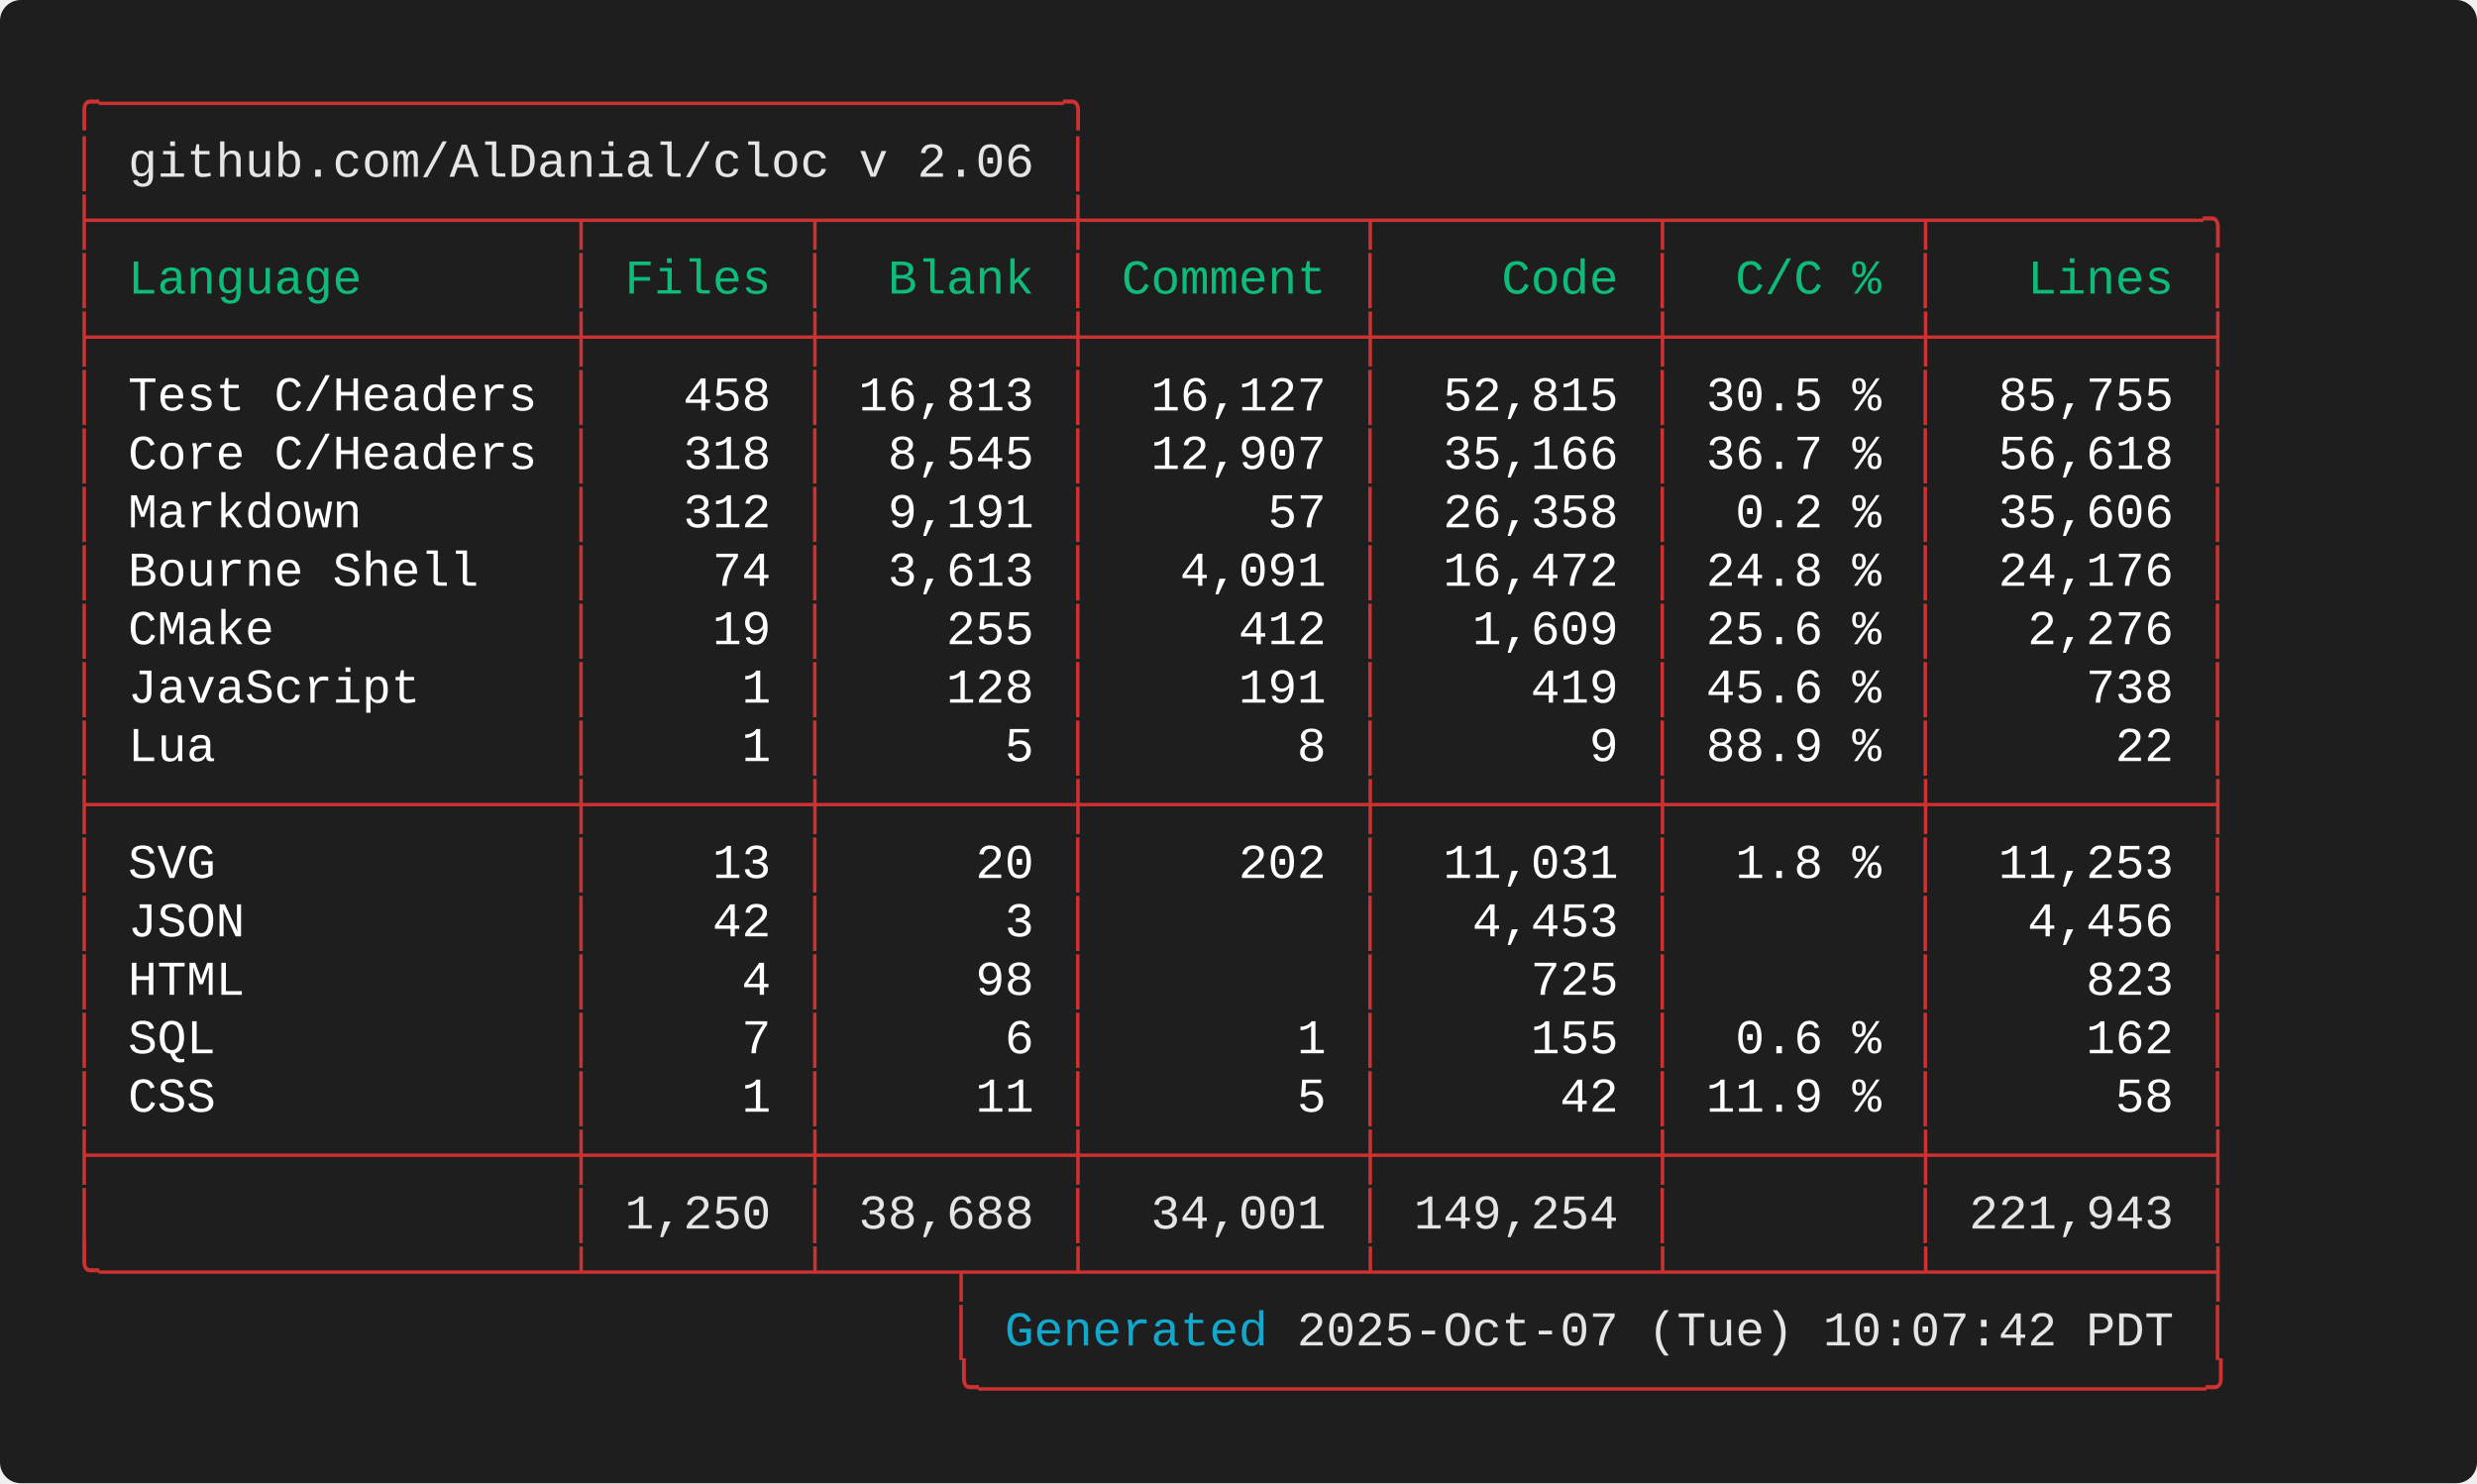
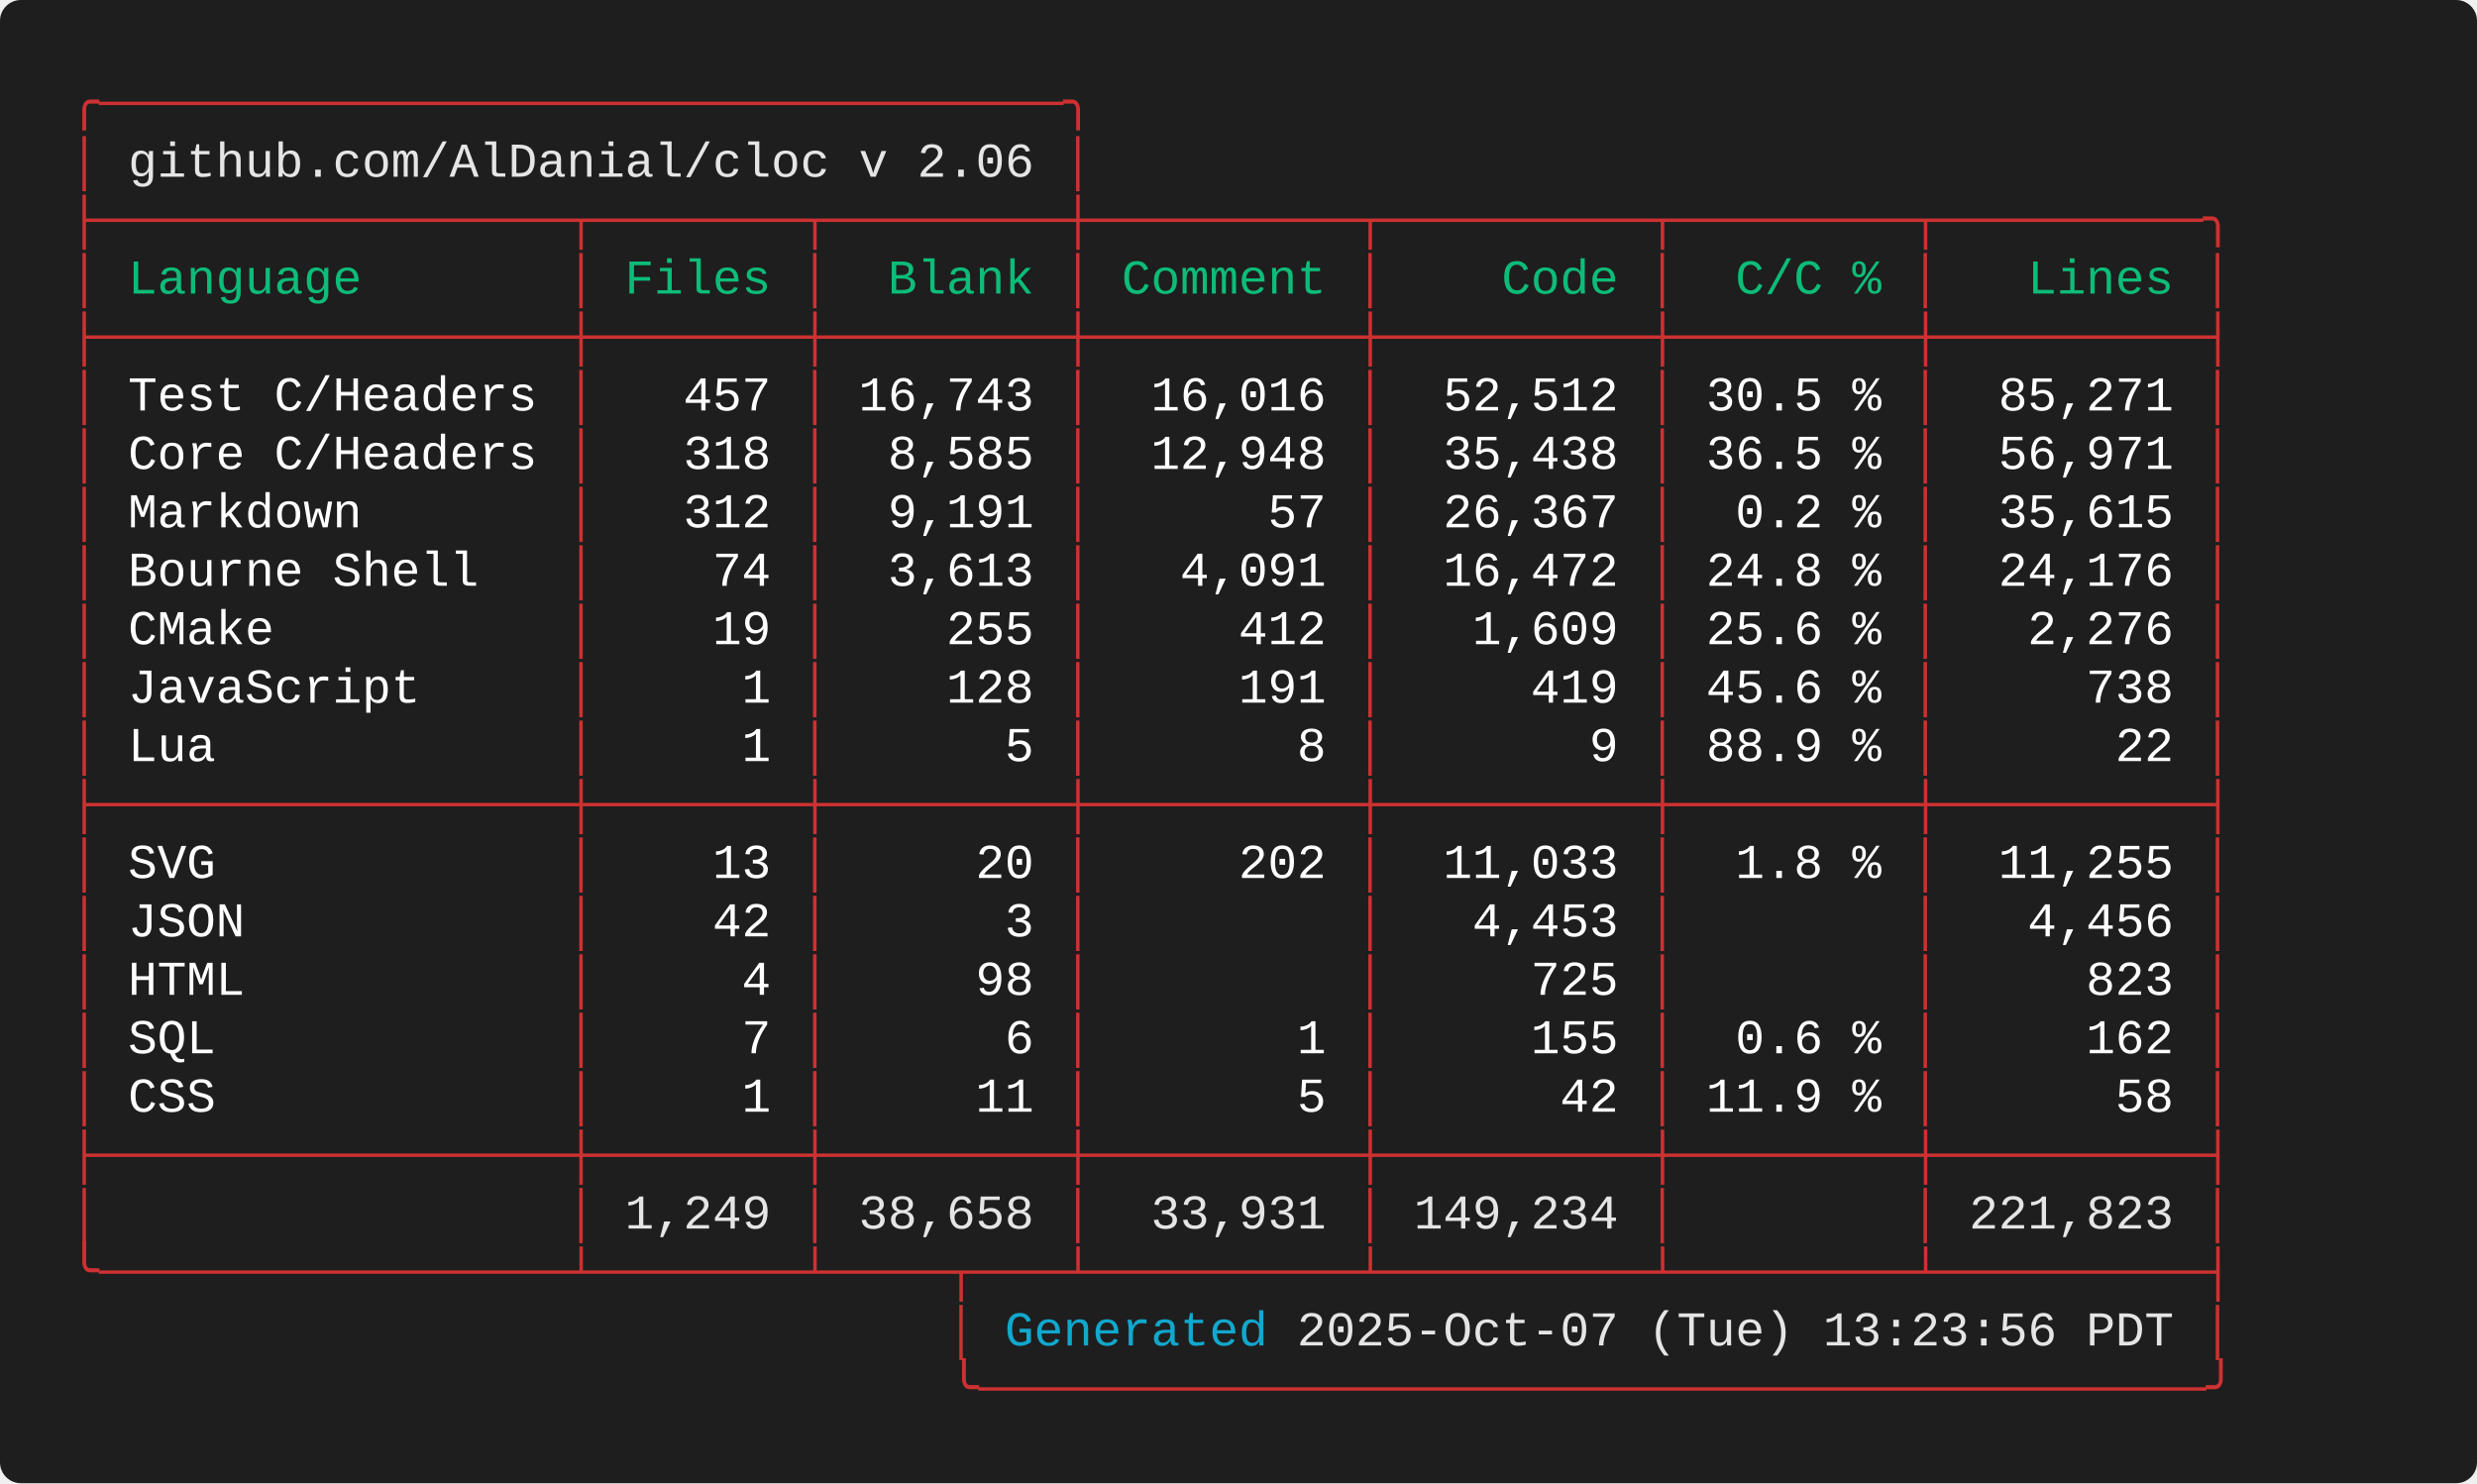
<svg xmlns="http://www.w3.org/2000/svg" width="712.00" height="426.40" viewBox="0 0 712.00 426.40">
  <defs>
    <style type="text/css">.terminal-text { font-family: 'Consolas', 'Consolas', 'Monaco', 'Courier New', monospace; }</style>
  </defs>
  <rect width="100%" height="100%" fill="#1e1e1e" rx="6" />
  <text x="20.00" y="34.00" font-size="14" class="terminal-text" xml:space="preserve" textLength="294.00" lengthAdjust="spacingAndGlyphs" fill="#cd3131">╭─────────────────────────────────╮</text>
  <text x="20.00" y="50.80" font-size="14" class="terminal-text" xml:space="preserve" textLength="16.80" lengthAdjust="spacingAndGlyphs" fill="#cd3131">│ </text>
  <text x="36.80" y="50.80" font-size="14" class="terminal-text" xml:space="preserve" textLength="260.40" lengthAdjust="spacingAndGlyphs" fill="#e5e5e5">github.com/AlDanial/cloc v 2.06</text>
  <text x="297.20" y="50.80" font-size="14" class="terminal-text" xml:space="preserve" textLength="8.40" lengthAdjust="spacingAndGlyphs" fill="#ffffff"> </text>
  <text x="305.60" y="50.80" font-size="14" class="terminal-text" xml:space="preserve" textLength="8.40" lengthAdjust="spacingAndGlyphs" fill="#cd3131">│</text>
  <text x="20.00" y="67.60" font-size="14" class="terminal-text" xml:space="preserve" textLength="621.60" lengthAdjust="spacingAndGlyphs" fill="#cd3131">├────────────────┬───────┬────────┼─────────┬─────────┬────────┬─────────╮</text>
  <text x="20.00" y="84.40" font-size="14" class="terminal-text" xml:space="preserve" textLength="8.40" lengthAdjust="spacingAndGlyphs" fill="#cd3131">│</text>
  <text x="28.40" y="84.40" font-size="14" class="terminal-text" xml:space="preserve" textLength="134.40" lengthAdjust="spacingAndGlyphs" fill="#0dbc79"> Language       </text>
  <text x="162.80" y="84.40" font-size="14" class="terminal-text" xml:space="preserve" textLength="8.40" lengthAdjust="spacingAndGlyphs" fill="#cd3131">│</text>
  <text x="171.20" y="84.40" font-size="14" class="terminal-text" xml:space="preserve" textLength="58.80" lengthAdjust="spacingAndGlyphs" fill="#0dbc79"> Files </text>
  <text x="230.00" y="84.40" font-size="14" class="terminal-text" xml:space="preserve" textLength="8.40" lengthAdjust="spacingAndGlyphs" fill="#cd3131">│</text>
  <text x="238.40" y="84.40" font-size="14" class="terminal-text" xml:space="preserve" textLength="67.20" lengthAdjust="spacingAndGlyphs" fill="#0dbc79">  Blank </text>
  <text x="305.60" y="84.40" font-size="14" class="terminal-text" xml:space="preserve" textLength="8.40" lengthAdjust="spacingAndGlyphs" fill="#cd3131">│</text>
  <text x="314.00" y="84.40" font-size="14" class="terminal-text" xml:space="preserve" textLength="75.60" lengthAdjust="spacingAndGlyphs" fill="#0dbc79"> Comment </text>
  <text x="389.60" y="84.40" font-size="14" class="terminal-text" xml:space="preserve" textLength="8.40" lengthAdjust="spacingAndGlyphs" fill="#cd3131">│</text>
  <text x="398.00" y="84.40" font-size="14" class="terminal-text" xml:space="preserve" textLength="75.60" lengthAdjust="spacingAndGlyphs" fill="#0dbc79">    Code </text>
  <text x="473.60" y="84.40" font-size="14" class="terminal-text" xml:space="preserve" textLength="8.40" lengthAdjust="spacingAndGlyphs" fill="#cd3131">│</text>
  <text x="482.00" y="84.40" font-size="14" class="terminal-text" xml:space="preserve" textLength="67.20" lengthAdjust="spacingAndGlyphs" fill="#0dbc79">  C/C % </text>
  <text x="549.20" y="84.40" font-size="14" class="terminal-text" xml:space="preserve" textLength="8.40" lengthAdjust="spacingAndGlyphs" fill="#cd3131">│</text>
  <text x="557.60" y="84.40" font-size="14" class="terminal-text" xml:space="preserve" textLength="75.60" lengthAdjust="spacingAndGlyphs" fill="#0dbc79">   Lines </text>
  <text x="633.20" y="84.40" font-size="14" class="terminal-text" xml:space="preserve" textLength="8.40" lengthAdjust="spacingAndGlyphs" fill="#cd3131">│</text>
  <text x="20.00" y="101.20" font-size="14" class="terminal-text" xml:space="preserve" textLength="621.60" lengthAdjust="spacingAndGlyphs" fill="#cd3131">├────────────────┼───────┼────────┼─────────┼─────────┼────────┼─────────┤</text>
  <text x="20.00" y="118.00" font-size="14" class="terminal-text" xml:space="preserve" textLength="8.40" lengthAdjust="spacingAndGlyphs" fill="#cd3131">│</text>
  <text x="28.40" y="118.00" font-size="14" class="terminal-text" xml:space="preserve" textLength="134.40" lengthAdjust="spacingAndGlyphs" fill="#ffffff"> Test C/Headers </text>
  <text x="162.80" y="118.00" font-size="14" class="terminal-text" xml:space="preserve" textLength="8.40" lengthAdjust="spacingAndGlyphs" fill="#cd3131">│</text>
-   <text x="171.20" y="118.00" font-size="14" class="terminal-text" xml:space="preserve" textLength="58.80" lengthAdjust="spacingAndGlyphs" fill="#ffffff">   458 </text>
+   <text x="171.20" y="118.00" font-size="14" class="terminal-text" xml:space="preserve" textLength="58.80" lengthAdjust="spacingAndGlyphs" fill="#ffffff">   457 </text>
  <text x="230.00" y="118.00" font-size="14" class="terminal-text" xml:space="preserve" textLength="8.40" lengthAdjust="spacingAndGlyphs" fill="#cd3131">│</text>
-   <text x="238.40" y="118.00" font-size="14" class="terminal-text" xml:space="preserve" textLength="67.20" lengthAdjust="spacingAndGlyphs" fill="#ffffff"> 16,813 </text>
+   <text x="238.40" y="118.00" font-size="14" class="terminal-text" xml:space="preserve" textLength="67.20" lengthAdjust="spacingAndGlyphs" fill="#ffffff"> 16,743 </text>
  <text x="305.60" y="118.00" font-size="14" class="terminal-text" xml:space="preserve" textLength="8.40" lengthAdjust="spacingAndGlyphs" fill="#cd3131">│</text>
-   <text x="314.00" y="118.00" font-size="14" class="terminal-text" xml:space="preserve" textLength="75.60" lengthAdjust="spacingAndGlyphs" fill="#ffffff">  16,127 </text>
+   <text x="314.00" y="118.00" font-size="14" class="terminal-text" xml:space="preserve" textLength="75.60" lengthAdjust="spacingAndGlyphs" fill="#ffffff">  16,016 </text>
  <text x="389.60" y="118.00" font-size="14" class="terminal-text" xml:space="preserve" textLength="8.40" lengthAdjust="spacingAndGlyphs" fill="#cd3131">│</text>
-   <text x="398.00" y="118.00" font-size="14" class="terminal-text" xml:space="preserve" textLength="75.60" lengthAdjust="spacingAndGlyphs" fill="#ffffff">  52,815 </text>
+   <text x="398.00" y="118.00" font-size="14" class="terminal-text" xml:space="preserve" textLength="75.60" lengthAdjust="spacingAndGlyphs" fill="#ffffff">  52,512 </text>
  <text x="473.60" y="118.00" font-size="14" class="terminal-text" xml:space="preserve" textLength="8.40" lengthAdjust="spacingAndGlyphs" fill="#cd3131">│</text>
  <text x="482.00" y="118.00" font-size="14" class="terminal-text" xml:space="preserve" textLength="67.20" lengthAdjust="spacingAndGlyphs" fill="#ffffff"> 30.5 % </text>
  <text x="549.20" y="118.00" font-size="14" class="terminal-text" xml:space="preserve" textLength="8.40" lengthAdjust="spacingAndGlyphs" fill="#cd3131">│</text>
-   <text x="557.60" y="118.00" font-size="14" class="terminal-text" xml:space="preserve" textLength="75.60" lengthAdjust="spacingAndGlyphs" fill="#ffffff">  85,755 </text>
+   <text x="557.60" y="118.00" font-size="14" class="terminal-text" xml:space="preserve" textLength="75.60" lengthAdjust="spacingAndGlyphs" fill="#ffffff">  85,271 </text>
  <text x="633.20" y="118.00" font-size="14" class="terminal-text" xml:space="preserve" textLength="8.40" lengthAdjust="spacingAndGlyphs" fill="#cd3131">│</text>
  <text x="20.00" y="134.80" font-size="14" class="terminal-text" xml:space="preserve" textLength="8.40" lengthAdjust="spacingAndGlyphs" fill="#cd3131">│</text>
  <text x="28.40" y="134.80" font-size="14" class="terminal-text" xml:space="preserve" textLength="134.40" lengthAdjust="spacingAndGlyphs" fill="#ffffff"> Core C/Headers </text>
  <text x="162.80" y="134.80" font-size="14" class="terminal-text" xml:space="preserve" textLength="8.40" lengthAdjust="spacingAndGlyphs" fill="#cd3131">│</text>
  <text x="171.20" y="134.80" font-size="14" class="terminal-text" xml:space="preserve" textLength="58.80" lengthAdjust="spacingAndGlyphs" fill="#ffffff">   318 </text>
  <text x="230.00" y="134.80" font-size="14" class="terminal-text" xml:space="preserve" textLength="8.40" lengthAdjust="spacingAndGlyphs" fill="#cd3131">│</text>
-   <text x="238.40" y="134.80" font-size="14" class="terminal-text" xml:space="preserve" textLength="67.20" lengthAdjust="spacingAndGlyphs" fill="#ffffff">  8,545 </text>
+   <text x="238.40" y="134.80" font-size="14" class="terminal-text" xml:space="preserve" textLength="67.20" lengthAdjust="spacingAndGlyphs" fill="#ffffff">  8,585 </text>
  <text x="305.60" y="134.80" font-size="14" class="terminal-text" xml:space="preserve" textLength="8.40" lengthAdjust="spacingAndGlyphs" fill="#cd3131">│</text>
-   <text x="314.00" y="134.80" font-size="14" class="terminal-text" xml:space="preserve" textLength="75.60" lengthAdjust="spacingAndGlyphs" fill="#ffffff">  12,907 </text>
+   <text x="314.00" y="134.80" font-size="14" class="terminal-text" xml:space="preserve" textLength="75.60" lengthAdjust="spacingAndGlyphs" fill="#ffffff">  12,948 </text>
  <text x="389.60" y="134.80" font-size="14" class="terminal-text" xml:space="preserve" textLength="8.40" lengthAdjust="spacingAndGlyphs" fill="#cd3131">│</text>
-   <text x="398.00" y="134.80" font-size="14" class="terminal-text" xml:space="preserve" textLength="75.60" lengthAdjust="spacingAndGlyphs" fill="#ffffff">  35,166 </text>
+   <text x="398.00" y="134.80" font-size="14" class="terminal-text" xml:space="preserve" textLength="75.60" lengthAdjust="spacingAndGlyphs" fill="#ffffff">  35,438 </text>
  <text x="473.60" y="134.80" font-size="14" class="terminal-text" xml:space="preserve" textLength="8.40" lengthAdjust="spacingAndGlyphs" fill="#cd3131">│</text>
-   <text x="482.00" y="134.80" font-size="14" class="terminal-text" xml:space="preserve" textLength="67.20" lengthAdjust="spacingAndGlyphs" fill="#ffffff"> 36.7 % </text>
+   <text x="482.00" y="134.80" font-size="14" class="terminal-text" xml:space="preserve" textLength="67.20" lengthAdjust="spacingAndGlyphs" fill="#ffffff"> 36.5 % </text>
  <text x="549.20" y="134.80" font-size="14" class="terminal-text" xml:space="preserve" textLength="8.40" lengthAdjust="spacingAndGlyphs" fill="#cd3131">│</text>
-   <text x="557.60" y="134.80" font-size="14" class="terminal-text" xml:space="preserve" textLength="75.60" lengthAdjust="spacingAndGlyphs" fill="#ffffff">  56,618 </text>
+   <text x="557.60" y="134.80" font-size="14" class="terminal-text" xml:space="preserve" textLength="75.60" lengthAdjust="spacingAndGlyphs" fill="#ffffff">  56,971 </text>
  <text x="633.20" y="134.80" font-size="14" class="terminal-text" xml:space="preserve" textLength="8.40" lengthAdjust="spacingAndGlyphs" fill="#cd3131">│</text>
  <text x="20.00" y="151.60" font-size="14" class="terminal-text" xml:space="preserve" textLength="8.40" lengthAdjust="spacingAndGlyphs" fill="#cd3131">│</text>
  <text x="28.40" y="151.60" font-size="14" class="terminal-text" xml:space="preserve" textLength="134.40" lengthAdjust="spacingAndGlyphs" fill="#ffffff"> Markdown       </text>
  <text x="162.80" y="151.60" font-size="14" class="terminal-text" xml:space="preserve" textLength="8.40" lengthAdjust="spacingAndGlyphs" fill="#cd3131">│</text>
  <text x="171.20" y="151.60" font-size="14" class="terminal-text" xml:space="preserve" textLength="58.80" lengthAdjust="spacingAndGlyphs" fill="#ffffff">   312 </text>
  <text x="230.00" y="151.60" font-size="14" class="terminal-text" xml:space="preserve" textLength="8.40" lengthAdjust="spacingAndGlyphs" fill="#cd3131">│</text>
  <text x="238.40" y="151.60" font-size="14" class="terminal-text" xml:space="preserve" textLength="67.20" lengthAdjust="spacingAndGlyphs" fill="#ffffff">  9,191 </text>
  <text x="305.60" y="151.60" font-size="14" class="terminal-text" xml:space="preserve" textLength="8.40" lengthAdjust="spacingAndGlyphs" fill="#cd3131">│</text>
  <text x="314.00" y="151.60" font-size="14" class="terminal-text" xml:space="preserve" textLength="75.60" lengthAdjust="spacingAndGlyphs" fill="#ffffff">      57 </text>
  <text x="389.60" y="151.60" font-size="14" class="terminal-text" xml:space="preserve" textLength="8.40" lengthAdjust="spacingAndGlyphs" fill="#cd3131">│</text>
-   <text x="398.00" y="151.60" font-size="14" class="terminal-text" xml:space="preserve" textLength="75.60" lengthAdjust="spacingAndGlyphs" fill="#ffffff">  26,358 </text>
+   <text x="398.00" y="151.60" font-size="14" class="terminal-text" xml:space="preserve" textLength="75.60" lengthAdjust="spacingAndGlyphs" fill="#ffffff">  26,367 </text>
  <text x="473.60" y="151.60" font-size="14" class="terminal-text" xml:space="preserve" textLength="8.40" lengthAdjust="spacingAndGlyphs" fill="#cd3131">│</text>
  <text x="482.00" y="151.60" font-size="14" class="terminal-text" xml:space="preserve" textLength="67.20" lengthAdjust="spacingAndGlyphs" fill="#ffffff">  0.2 % </text>
  <text x="549.20" y="151.60" font-size="14" class="terminal-text" xml:space="preserve" textLength="8.40" lengthAdjust="spacingAndGlyphs" fill="#cd3131">│</text>
-   <text x="557.60" y="151.60" font-size="14" class="terminal-text" xml:space="preserve" textLength="75.60" lengthAdjust="spacingAndGlyphs" fill="#ffffff">  35,606 </text>
+   <text x="557.60" y="151.60" font-size="14" class="terminal-text" xml:space="preserve" textLength="75.60" lengthAdjust="spacingAndGlyphs" fill="#ffffff">  35,615 </text>
  <text x="633.20" y="151.60" font-size="14" class="terminal-text" xml:space="preserve" textLength="8.40" lengthAdjust="spacingAndGlyphs" fill="#cd3131">│</text>
  <text x="20.00" y="168.40" font-size="14" class="terminal-text" xml:space="preserve" textLength="8.40" lengthAdjust="spacingAndGlyphs" fill="#cd3131">│</text>
  <text x="28.40" y="168.40" font-size="14" class="terminal-text" xml:space="preserve" textLength="134.40" lengthAdjust="spacingAndGlyphs" fill="#ffffff"> Bourne Shell   </text>
  <text x="162.80" y="168.40" font-size="14" class="terminal-text" xml:space="preserve" textLength="8.40" lengthAdjust="spacingAndGlyphs" fill="#cd3131">│</text>
  <text x="171.20" y="168.40" font-size="14" class="terminal-text" xml:space="preserve" textLength="58.80" lengthAdjust="spacingAndGlyphs" fill="#ffffff">    74 </text>
  <text x="230.00" y="168.40" font-size="14" class="terminal-text" xml:space="preserve" textLength="8.40" lengthAdjust="spacingAndGlyphs" fill="#cd3131">│</text>
  <text x="238.40" y="168.40" font-size="14" class="terminal-text" xml:space="preserve" textLength="67.20" lengthAdjust="spacingAndGlyphs" fill="#ffffff">  3,613 </text>
  <text x="305.60" y="168.40" font-size="14" class="terminal-text" xml:space="preserve" textLength="8.40" lengthAdjust="spacingAndGlyphs" fill="#cd3131">│</text>
  <text x="314.00" y="168.40" font-size="14" class="terminal-text" xml:space="preserve" textLength="75.60" lengthAdjust="spacingAndGlyphs" fill="#ffffff">   4,091 </text>
  <text x="389.60" y="168.40" font-size="14" class="terminal-text" xml:space="preserve" textLength="8.40" lengthAdjust="spacingAndGlyphs" fill="#cd3131">│</text>
  <text x="398.00" y="168.40" font-size="14" class="terminal-text" xml:space="preserve" textLength="75.60" lengthAdjust="spacingAndGlyphs" fill="#ffffff">  16,472 </text>
  <text x="473.60" y="168.40" font-size="14" class="terminal-text" xml:space="preserve" textLength="8.40" lengthAdjust="spacingAndGlyphs" fill="#cd3131">│</text>
  <text x="482.00" y="168.40" font-size="14" class="terminal-text" xml:space="preserve" textLength="67.20" lengthAdjust="spacingAndGlyphs" fill="#ffffff"> 24.8 % </text>
  <text x="549.20" y="168.40" font-size="14" class="terminal-text" xml:space="preserve" textLength="8.40" lengthAdjust="spacingAndGlyphs" fill="#cd3131">│</text>
  <text x="557.60" y="168.40" font-size="14" class="terminal-text" xml:space="preserve" textLength="75.60" lengthAdjust="spacingAndGlyphs" fill="#ffffff">  24,176 </text>
  <text x="633.20" y="168.40" font-size="14" class="terminal-text" xml:space="preserve" textLength="8.40" lengthAdjust="spacingAndGlyphs" fill="#cd3131">│</text>
  <text x="20.00" y="185.20" font-size="14" class="terminal-text" xml:space="preserve" textLength="8.40" lengthAdjust="spacingAndGlyphs" fill="#cd3131">│</text>
  <text x="28.40" y="185.20" font-size="14" class="terminal-text" xml:space="preserve" textLength="134.40" lengthAdjust="spacingAndGlyphs" fill="#ffffff"> CMake          </text>
  <text x="162.80" y="185.20" font-size="14" class="terminal-text" xml:space="preserve" textLength="8.40" lengthAdjust="spacingAndGlyphs" fill="#cd3131">│</text>
  <text x="171.20" y="185.20" font-size="14" class="terminal-text" xml:space="preserve" textLength="58.80" lengthAdjust="spacingAndGlyphs" fill="#ffffff">    19 </text>
  <text x="230.00" y="185.20" font-size="14" class="terminal-text" xml:space="preserve" textLength="8.40" lengthAdjust="spacingAndGlyphs" fill="#cd3131">│</text>
  <text x="238.40" y="185.20" font-size="14" class="terminal-text" xml:space="preserve" textLength="67.20" lengthAdjust="spacingAndGlyphs" fill="#ffffff">    255 </text>
  <text x="305.60" y="185.20" font-size="14" class="terminal-text" xml:space="preserve" textLength="8.40" lengthAdjust="spacingAndGlyphs" fill="#cd3131">│</text>
  <text x="314.00" y="185.20" font-size="14" class="terminal-text" xml:space="preserve" textLength="75.60" lengthAdjust="spacingAndGlyphs" fill="#ffffff">     412 </text>
  <text x="389.60" y="185.20" font-size="14" class="terminal-text" xml:space="preserve" textLength="8.40" lengthAdjust="spacingAndGlyphs" fill="#cd3131">│</text>
  <text x="398.00" y="185.20" font-size="14" class="terminal-text" xml:space="preserve" textLength="75.60" lengthAdjust="spacingAndGlyphs" fill="#ffffff">   1,609 </text>
  <text x="473.60" y="185.20" font-size="14" class="terminal-text" xml:space="preserve" textLength="8.40" lengthAdjust="spacingAndGlyphs" fill="#cd3131">│</text>
  <text x="482.00" y="185.20" font-size="14" class="terminal-text" xml:space="preserve" textLength="67.20" lengthAdjust="spacingAndGlyphs" fill="#ffffff"> 25.6 % </text>
  <text x="549.20" y="185.20" font-size="14" class="terminal-text" xml:space="preserve" textLength="8.40" lengthAdjust="spacingAndGlyphs" fill="#cd3131">│</text>
  <text x="557.60" y="185.20" font-size="14" class="terminal-text" xml:space="preserve" textLength="75.60" lengthAdjust="spacingAndGlyphs" fill="#ffffff">   2,276 </text>
  <text x="633.20" y="185.20" font-size="14" class="terminal-text" xml:space="preserve" textLength="8.40" lengthAdjust="spacingAndGlyphs" fill="#cd3131">│</text>
  <text x="20.00" y="202.00" font-size="14" class="terminal-text" xml:space="preserve" textLength="8.40" lengthAdjust="spacingAndGlyphs" fill="#cd3131">│</text>
  <text x="28.40" y="202.00" font-size="14" class="terminal-text" xml:space="preserve" textLength="134.40" lengthAdjust="spacingAndGlyphs" fill="#ffffff"> JavaScript     </text>
  <text x="162.80" y="202.00" font-size="14" class="terminal-text" xml:space="preserve" textLength="8.40" lengthAdjust="spacingAndGlyphs" fill="#cd3131">│</text>
  <text x="171.20" y="202.00" font-size="14" class="terminal-text" xml:space="preserve" textLength="58.80" lengthAdjust="spacingAndGlyphs" fill="#ffffff">     1 </text>
  <text x="230.00" y="202.00" font-size="14" class="terminal-text" xml:space="preserve" textLength="8.40" lengthAdjust="spacingAndGlyphs" fill="#cd3131">│</text>
  <text x="238.40" y="202.00" font-size="14" class="terminal-text" xml:space="preserve" textLength="67.20" lengthAdjust="spacingAndGlyphs" fill="#ffffff">    128 </text>
  <text x="305.60" y="202.00" font-size="14" class="terminal-text" xml:space="preserve" textLength="8.40" lengthAdjust="spacingAndGlyphs" fill="#cd3131">│</text>
  <text x="314.00" y="202.00" font-size="14" class="terminal-text" xml:space="preserve" textLength="75.60" lengthAdjust="spacingAndGlyphs" fill="#ffffff">     191 </text>
  <text x="389.60" y="202.00" font-size="14" class="terminal-text" xml:space="preserve" textLength="8.40" lengthAdjust="spacingAndGlyphs" fill="#cd3131">│</text>
  <text x="398.00" y="202.00" font-size="14" class="terminal-text" xml:space="preserve" textLength="75.60" lengthAdjust="spacingAndGlyphs" fill="#ffffff">     419 </text>
  <text x="473.60" y="202.00" font-size="14" class="terminal-text" xml:space="preserve" textLength="8.40" lengthAdjust="spacingAndGlyphs" fill="#cd3131">│</text>
  <text x="482.00" y="202.00" font-size="14" class="terminal-text" xml:space="preserve" textLength="67.20" lengthAdjust="spacingAndGlyphs" fill="#ffffff"> 45.6 % </text>
  <text x="549.20" y="202.00" font-size="14" class="terminal-text" xml:space="preserve" textLength="8.40" lengthAdjust="spacingAndGlyphs" fill="#cd3131">│</text>
  <text x="557.60" y="202.00" font-size="14" class="terminal-text" xml:space="preserve" textLength="75.60" lengthAdjust="spacingAndGlyphs" fill="#ffffff">     738 </text>
  <text x="633.20" y="202.00" font-size="14" class="terminal-text" xml:space="preserve" textLength="8.40" lengthAdjust="spacingAndGlyphs" fill="#cd3131">│</text>
  <text x="20.00" y="218.80" font-size="14" class="terminal-text" xml:space="preserve" textLength="8.40" lengthAdjust="spacingAndGlyphs" fill="#cd3131">│</text>
  <text x="28.40" y="218.80" font-size="14" class="terminal-text" xml:space="preserve" textLength="134.40" lengthAdjust="spacingAndGlyphs" fill="#ffffff"> Lua            </text>
  <text x="162.80" y="218.80" font-size="14" class="terminal-text" xml:space="preserve" textLength="8.40" lengthAdjust="spacingAndGlyphs" fill="#cd3131">│</text>
  <text x="171.20" y="218.80" font-size="14" class="terminal-text" xml:space="preserve" textLength="58.80" lengthAdjust="spacingAndGlyphs" fill="#ffffff">     1 </text>
  <text x="230.00" y="218.80" font-size="14" class="terminal-text" xml:space="preserve" textLength="8.40" lengthAdjust="spacingAndGlyphs" fill="#cd3131">│</text>
  <text x="238.40" y="218.80" font-size="14" class="terminal-text" xml:space="preserve" textLength="67.20" lengthAdjust="spacingAndGlyphs" fill="#ffffff">      5 </text>
  <text x="305.60" y="218.80" font-size="14" class="terminal-text" xml:space="preserve" textLength="8.40" lengthAdjust="spacingAndGlyphs" fill="#cd3131">│</text>
  <text x="314.00" y="218.80" font-size="14" class="terminal-text" xml:space="preserve" textLength="75.60" lengthAdjust="spacingAndGlyphs" fill="#ffffff">       8 </text>
  <text x="389.60" y="218.80" font-size="14" class="terminal-text" xml:space="preserve" textLength="8.40" lengthAdjust="spacingAndGlyphs" fill="#cd3131">│</text>
  <text x="398.00" y="218.80" font-size="14" class="terminal-text" xml:space="preserve" textLength="75.60" lengthAdjust="spacingAndGlyphs" fill="#ffffff">       9 </text>
  <text x="473.60" y="218.80" font-size="14" class="terminal-text" xml:space="preserve" textLength="8.40" lengthAdjust="spacingAndGlyphs" fill="#cd3131">│</text>
  <text x="482.00" y="218.80" font-size="14" class="terminal-text" xml:space="preserve" textLength="67.20" lengthAdjust="spacingAndGlyphs" fill="#ffffff"> 88.9 % </text>
  <text x="549.20" y="218.80" font-size="14" class="terminal-text" xml:space="preserve" textLength="8.40" lengthAdjust="spacingAndGlyphs" fill="#cd3131">│</text>
  <text x="557.60" y="218.80" font-size="14" class="terminal-text" xml:space="preserve" textLength="75.60" lengthAdjust="spacingAndGlyphs" fill="#ffffff">      22 </text>
  <text x="633.20" y="218.80" font-size="14" class="terminal-text" xml:space="preserve" textLength="8.40" lengthAdjust="spacingAndGlyphs" fill="#cd3131">│</text>
  <text x="20.00" y="235.60" font-size="14" class="terminal-text" xml:space="preserve" textLength="621.60" lengthAdjust="spacingAndGlyphs" fill="#cd3131">├────────────────┼───────┼────────┼─────────┼─────────┼────────┼─────────┤</text>
  <text x="20.00" y="252.40" font-size="14" class="terminal-text" xml:space="preserve" textLength="8.40" lengthAdjust="spacingAndGlyphs" fill="#cd3131">│</text>
  <text x="28.40" y="252.40" font-size="14" class="terminal-text" xml:space="preserve" textLength="134.40" lengthAdjust="spacingAndGlyphs" fill="#ffffff"> SVG            </text>
  <text x="162.80" y="252.40" font-size="14" class="terminal-text" xml:space="preserve" textLength="8.40" lengthAdjust="spacingAndGlyphs" fill="#cd3131">│</text>
  <text x="171.20" y="252.40" font-size="14" class="terminal-text" xml:space="preserve" textLength="58.80" lengthAdjust="spacingAndGlyphs" fill="#ffffff">    13 </text>
  <text x="230.00" y="252.40" font-size="14" class="terminal-text" xml:space="preserve" textLength="8.40" lengthAdjust="spacingAndGlyphs" fill="#cd3131">│</text>
  <text x="238.40" y="252.40" font-size="14" class="terminal-text" xml:space="preserve" textLength="67.20" lengthAdjust="spacingAndGlyphs" fill="#ffffff">     20 </text>
  <text x="305.60" y="252.40" font-size="14" class="terminal-text" xml:space="preserve" textLength="8.40" lengthAdjust="spacingAndGlyphs" fill="#cd3131">│</text>
  <text x="314.00" y="252.40" font-size="14" class="terminal-text" xml:space="preserve" textLength="75.60" lengthAdjust="spacingAndGlyphs" fill="#ffffff">     202 </text>
  <text x="389.60" y="252.40" font-size="14" class="terminal-text" xml:space="preserve" textLength="8.40" lengthAdjust="spacingAndGlyphs" fill="#cd3131">│</text>
-   <text x="398.00" y="252.40" font-size="14" class="terminal-text" xml:space="preserve" textLength="75.60" lengthAdjust="spacingAndGlyphs" fill="#ffffff">  11,031 </text>
+   <text x="398.00" y="252.40" font-size="14" class="terminal-text" xml:space="preserve" textLength="75.60" lengthAdjust="spacingAndGlyphs" fill="#ffffff">  11,033 </text>
  <text x="473.60" y="252.40" font-size="14" class="terminal-text" xml:space="preserve" textLength="8.40" lengthAdjust="spacingAndGlyphs" fill="#cd3131">│</text>
  <text x="482.00" y="252.40" font-size="14" class="terminal-text" xml:space="preserve" textLength="67.20" lengthAdjust="spacingAndGlyphs" fill="#ffffff">  1.8 % </text>
  <text x="549.20" y="252.40" font-size="14" class="terminal-text" xml:space="preserve" textLength="8.40" lengthAdjust="spacingAndGlyphs" fill="#cd3131">│</text>
-   <text x="557.60" y="252.40" font-size="14" class="terminal-text" xml:space="preserve" textLength="75.60" lengthAdjust="spacingAndGlyphs" fill="#ffffff">  11,253 </text>
+   <text x="557.60" y="252.40" font-size="14" class="terminal-text" xml:space="preserve" textLength="75.60" lengthAdjust="spacingAndGlyphs" fill="#ffffff">  11,255 </text>
  <text x="633.20" y="252.40" font-size="14" class="terminal-text" xml:space="preserve" textLength="8.40" lengthAdjust="spacingAndGlyphs" fill="#cd3131">│</text>
  <text x="20.00" y="269.20" font-size="14" class="terminal-text" xml:space="preserve" textLength="8.40" lengthAdjust="spacingAndGlyphs" fill="#cd3131">│</text>
  <text x="28.40" y="269.20" font-size="14" class="terminal-text" xml:space="preserve" textLength="134.40" lengthAdjust="spacingAndGlyphs" fill="#ffffff"> JSON           </text>
  <text x="162.80" y="269.20" font-size="14" class="terminal-text" xml:space="preserve" textLength="8.40" lengthAdjust="spacingAndGlyphs" fill="#cd3131">│</text>
  <text x="171.20" y="269.20" font-size="14" class="terminal-text" xml:space="preserve" textLength="58.80" lengthAdjust="spacingAndGlyphs" fill="#ffffff">    42 </text>
  <text x="230.00" y="269.20" font-size="14" class="terminal-text" xml:space="preserve" textLength="8.40" lengthAdjust="spacingAndGlyphs" fill="#cd3131">│</text>
  <text x="238.40" y="269.20" font-size="14" class="terminal-text" xml:space="preserve" textLength="67.20" lengthAdjust="spacingAndGlyphs" fill="#ffffff">      3 </text>
  <text x="305.60" y="269.20" font-size="14" class="terminal-text" xml:space="preserve" textLength="8.40" lengthAdjust="spacingAndGlyphs" fill="#cd3131">│</text>
  <text x="314.00" y="269.20" font-size="14" class="terminal-text" xml:space="preserve" textLength="75.60" lengthAdjust="spacingAndGlyphs" fill="#ffffff">         </text>
  <text x="389.60" y="269.20" font-size="14" class="terminal-text" xml:space="preserve" textLength="8.40" lengthAdjust="spacingAndGlyphs" fill="#cd3131">│</text>
  <text x="398.00" y="269.20" font-size="14" class="terminal-text" xml:space="preserve" textLength="75.60" lengthAdjust="spacingAndGlyphs" fill="#ffffff">   4,453 </text>
  <text x="473.60" y="269.20" font-size="14" class="terminal-text" xml:space="preserve" textLength="8.40" lengthAdjust="spacingAndGlyphs" fill="#cd3131">│</text>
  <text x="482.00" y="269.20" font-size="14" class="terminal-text" xml:space="preserve" textLength="67.20" lengthAdjust="spacingAndGlyphs" fill="#ffffff">        </text>
  <text x="549.20" y="269.20" font-size="14" class="terminal-text" xml:space="preserve" textLength="8.40" lengthAdjust="spacingAndGlyphs" fill="#cd3131">│</text>
  <text x="557.60" y="269.20" font-size="14" class="terminal-text" xml:space="preserve" textLength="75.60" lengthAdjust="spacingAndGlyphs" fill="#ffffff">   4,456 </text>
  <text x="633.20" y="269.20" font-size="14" class="terminal-text" xml:space="preserve" textLength="8.40" lengthAdjust="spacingAndGlyphs" fill="#cd3131">│</text>
  <text x="20.00" y="286.00" font-size="14" class="terminal-text" xml:space="preserve" textLength="8.40" lengthAdjust="spacingAndGlyphs" fill="#cd3131">│</text>
  <text x="28.40" y="286.00" font-size="14" class="terminal-text" xml:space="preserve" textLength="134.40" lengthAdjust="spacingAndGlyphs" fill="#ffffff"> HTML           </text>
  <text x="162.80" y="286.00" font-size="14" class="terminal-text" xml:space="preserve" textLength="8.40" lengthAdjust="spacingAndGlyphs" fill="#cd3131">│</text>
  <text x="171.20" y="286.00" font-size="14" class="terminal-text" xml:space="preserve" textLength="58.80" lengthAdjust="spacingAndGlyphs" fill="#ffffff">     4 </text>
  <text x="230.00" y="286.00" font-size="14" class="terminal-text" xml:space="preserve" textLength="8.40" lengthAdjust="spacingAndGlyphs" fill="#cd3131">│</text>
  <text x="238.40" y="286.00" font-size="14" class="terminal-text" xml:space="preserve" textLength="67.20" lengthAdjust="spacingAndGlyphs" fill="#ffffff">     98 </text>
  <text x="305.60" y="286.00" font-size="14" class="terminal-text" xml:space="preserve" textLength="8.40" lengthAdjust="spacingAndGlyphs" fill="#cd3131">│</text>
  <text x="314.00" y="286.00" font-size="14" class="terminal-text" xml:space="preserve" textLength="75.60" lengthAdjust="spacingAndGlyphs" fill="#ffffff">         </text>
  <text x="389.60" y="286.00" font-size="14" class="terminal-text" xml:space="preserve" textLength="8.40" lengthAdjust="spacingAndGlyphs" fill="#cd3131">│</text>
  <text x="398.00" y="286.00" font-size="14" class="terminal-text" xml:space="preserve" textLength="75.60" lengthAdjust="spacingAndGlyphs" fill="#ffffff">     725 </text>
  <text x="473.60" y="286.00" font-size="14" class="terminal-text" xml:space="preserve" textLength="8.40" lengthAdjust="spacingAndGlyphs" fill="#cd3131">│</text>
  <text x="482.00" y="286.00" font-size="14" class="terminal-text" xml:space="preserve" textLength="67.20" lengthAdjust="spacingAndGlyphs" fill="#ffffff">        </text>
  <text x="549.20" y="286.00" font-size="14" class="terminal-text" xml:space="preserve" textLength="8.40" lengthAdjust="spacingAndGlyphs" fill="#cd3131">│</text>
  <text x="557.60" y="286.00" font-size="14" class="terminal-text" xml:space="preserve" textLength="75.60" lengthAdjust="spacingAndGlyphs" fill="#ffffff">     823 </text>
  <text x="633.20" y="286.00" font-size="14" class="terminal-text" xml:space="preserve" textLength="8.40" lengthAdjust="spacingAndGlyphs" fill="#cd3131">│</text>
  <text x="20.00" y="302.80" font-size="14" class="terminal-text" xml:space="preserve" textLength="8.40" lengthAdjust="spacingAndGlyphs" fill="#cd3131">│</text>
  <text x="28.40" y="302.80" font-size="14" class="terminal-text" xml:space="preserve" textLength="134.40" lengthAdjust="spacingAndGlyphs" fill="#ffffff"> SQL            </text>
  <text x="162.80" y="302.80" font-size="14" class="terminal-text" xml:space="preserve" textLength="8.40" lengthAdjust="spacingAndGlyphs" fill="#cd3131">│</text>
  <text x="171.20" y="302.80" font-size="14" class="terminal-text" xml:space="preserve" textLength="58.80" lengthAdjust="spacingAndGlyphs" fill="#ffffff">     7 </text>
  <text x="230.00" y="302.80" font-size="14" class="terminal-text" xml:space="preserve" textLength="8.40" lengthAdjust="spacingAndGlyphs" fill="#cd3131">│</text>
  <text x="238.40" y="302.80" font-size="14" class="terminal-text" xml:space="preserve" textLength="67.20" lengthAdjust="spacingAndGlyphs" fill="#ffffff">      6 </text>
  <text x="305.60" y="302.80" font-size="14" class="terminal-text" xml:space="preserve" textLength="8.40" lengthAdjust="spacingAndGlyphs" fill="#cd3131">│</text>
  <text x="314.00" y="302.80" font-size="14" class="terminal-text" xml:space="preserve" textLength="75.60" lengthAdjust="spacingAndGlyphs" fill="#ffffff">       1 </text>
  <text x="389.60" y="302.80" font-size="14" class="terminal-text" xml:space="preserve" textLength="8.40" lengthAdjust="spacingAndGlyphs" fill="#cd3131">│</text>
  <text x="398.00" y="302.80" font-size="14" class="terminal-text" xml:space="preserve" textLength="75.60" lengthAdjust="spacingAndGlyphs" fill="#ffffff">     155 </text>
  <text x="473.60" y="302.80" font-size="14" class="terminal-text" xml:space="preserve" textLength="8.40" lengthAdjust="spacingAndGlyphs" fill="#cd3131">│</text>
  <text x="482.00" y="302.80" font-size="14" class="terminal-text" xml:space="preserve" textLength="67.20" lengthAdjust="spacingAndGlyphs" fill="#ffffff">  0.6 % </text>
  <text x="549.20" y="302.80" font-size="14" class="terminal-text" xml:space="preserve" textLength="8.40" lengthAdjust="spacingAndGlyphs" fill="#cd3131">│</text>
  <text x="557.60" y="302.80" font-size="14" class="terminal-text" xml:space="preserve" textLength="75.60" lengthAdjust="spacingAndGlyphs" fill="#ffffff">     162 </text>
  <text x="633.20" y="302.80" font-size="14" class="terminal-text" xml:space="preserve" textLength="8.40" lengthAdjust="spacingAndGlyphs" fill="#cd3131">│</text>
  <text x="20.00" y="319.60" font-size="14" class="terminal-text" xml:space="preserve" textLength="8.40" lengthAdjust="spacingAndGlyphs" fill="#cd3131">│</text>
  <text x="28.40" y="319.60" font-size="14" class="terminal-text" xml:space="preserve" textLength="134.40" lengthAdjust="spacingAndGlyphs" fill="#ffffff"> CSS            </text>
  <text x="162.80" y="319.60" font-size="14" class="terminal-text" xml:space="preserve" textLength="8.40" lengthAdjust="spacingAndGlyphs" fill="#cd3131">│</text>
  <text x="171.20" y="319.60" font-size="14" class="terminal-text" xml:space="preserve" textLength="58.80" lengthAdjust="spacingAndGlyphs" fill="#ffffff">     1 </text>
  <text x="230.00" y="319.60" font-size="14" class="terminal-text" xml:space="preserve" textLength="8.40" lengthAdjust="spacingAndGlyphs" fill="#cd3131">│</text>
  <text x="238.40" y="319.60" font-size="14" class="terminal-text" xml:space="preserve" textLength="67.20" lengthAdjust="spacingAndGlyphs" fill="#ffffff">     11 </text>
  <text x="305.60" y="319.60" font-size="14" class="terminal-text" xml:space="preserve" textLength="8.40" lengthAdjust="spacingAndGlyphs" fill="#cd3131">│</text>
  <text x="314.00" y="319.60" font-size="14" class="terminal-text" xml:space="preserve" textLength="75.60" lengthAdjust="spacingAndGlyphs" fill="#ffffff">       5 </text>
  <text x="389.60" y="319.60" font-size="14" class="terminal-text" xml:space="preserve" textLength="8.40" lengthAdjust="spacingAndGlyphs" fill="#cd3131">│</text>
  <text x="398.00" y="319.60" font-size="14" class="terminal-text" xml:space="preserve" textLength="75.60" lengthAdjust="spacingAndGlyphs" fill="#ffffff">      42 </text>
  <text x="473.60" y="319.60" font-size="14" class="terminal-text" xml:space="preserve" textLength="8.40" lengthAdjust="spacingAndGlyphs" fill="#cd3131">│</text>
  <text x="482.00" y="319.60" font-size="14" class="terminal-text" xml:space="preserve" textLength="67.20" lengthAdjust="spacingAndGlyphs" fill="#ffffff"> 11.9 % </text>
  <text x="549.20" y="319.60" font-size="14" class="terminal-text" xml:space="preserve" textLength="8.40" lengthAdjust="spacingAndGlyphs" fill="#cd3131">│</text>
  <text x="557.60" y="319.60" font-size="14" class="terminal-text" xml:space="preserve" textLength="75.60" lengthAdjust="spacingAndGlyphs" fill="#ffffff">      58 </text>
  <text x="633.20" y="319.60" font-size="14" class="terminal-text" xml:space="preserve" textLength="8.40" lengthAdjust="spacingAndGlyphs" fill="#cd3131">│</text>
  <text x="20.00" y="336.40" font-size="14" class="terminal-text" xml:space="preserve" textLength="621.60" lengthAdjust="spacingAndGlyphs" fill="#cd3131">├────────────────┼───────┼────────┼─────────┼─────────┼────────┼─────────┤</text>
  <text x="20.00" y="353.20" font-size="14" class="terminal-text" xml:space="preserve" textLength="8.40" lengthAdjust="spacingAndGlyphs" fill="#cd3131">│</text>
  <text x="28.40" y="353.20" font-size="14" class="terminal-text" xml:space="preserve" textLength="134.40" lengthAdjust="spacingAndGlyphs" fill="#e5e5e5">                </text>
  <text x="162.80" y="353.20" font-size="14" class="terminal-text" xml:space="preserve" textLength="8.40" lengthAdjust="spacingAndGlyphs" fill="#cd3131">│</text>
-   <text x="171.20" y="353.20" font-size="14" class="terminal-text" xml:space="preserve" textLength="58.80" lengthAdjust="spacingAndGlyphs" fill="#e5e5e5"> 1,250 </text>
+   <text x="171.20" y="353.20" font-size="14" class="terminal-text" xml:space="preserve" textLength="58.80" lengthAdjust="spacingAndGlyphs" fill="#e5e5e5"> 1,249 </text>
  <text x="230.00" y="353.20" font-size="14" class="terminal-text" xml:space="preserve" textLength="8.40" lengthAdjust="spacingAndGlyphs" fill="#cd3131">│</text>
-   <text x="238.40" y="353.20" font-size="14" class="terminal-text" xml:space="preserve" textLength="67.20" lengthAdjust="spacingAndGlyphs" fill="#e5e5e5"> 38,688 </text>
+   <text x="238.40" y="353.20" font-size="14" class="terminal-text" xml:space="preserve" textLength="67.20" lengthAdjust="spacingAndGlyphs" fill="#e5e5e5"> 38,658 </text>
  <text x="305.60" y="353.20" font-size="14" class="terminal-text" xml:space="preserve" textLength="8.40" lengthAdjust="spacingAndGlyphs" fill="#cd3131">│</text>
-   <text x="314.00" y="353.20" font-size="14" class="terminal-text" xml:space="preserve" textLength="75.60" lengthAdjust="spacingAndGlyphs" fill="#e5e5e5">  34,001 </text>
+   <text x="314.00" y="353.20" font-size="14" class="terminal-text" xml:space="preserve" textLength="75.60" lengthAdjust="spacingAndGlyphs" fill="#e5e5e5">  33,931 </text>
  <text x="389.60" y="353.20" font-size="14" class="terminal-text" xml:space="preserve" textLength="8.40" lengthAdjust="spacingAndGlyphs" fill="#cd3131">│</text>
-   <text x="398.00" y="353.20" font-size="14" class="terminal-text" xml:space="preserve" textLength="75.60" lengthAdjust="spacingAndGlyphs" fill="#e5e5e5"> 149,254 </text>
+   <text x="398.00" y="353.20" font-size="14" class="terminal-text" xml:space="preserve" textLength="75.60" lengthAdjust="spacingAndGlyphs" fill="#e5e5e5"> 149,234 </text>
  <text x="473.60" y="353.20" font-size="14" class="terminal-text" xml:space="preserve" textLength="8.40" lengthAdjust="spacingAndGlyphs" fill="#cd3131">│</text>
  <text x="482.00" y="353.20" font-size="14" class="terminal-text" xml:space="preserve" textLength="67.20" lengthAdjust="spacingAndGlyphs" fill="#e5e5e5">        </text>
  <text x="549.20" y="353.20" font-size="14" class="terminal-text" xml:space="preserve" textLength="8.40" lengthAdjust="spacingAndGlyphs" fill="#cd3131">│</text>
-   <text x="557.60" y="353.20" font-size="14" class="terminal-text" xml:space="preserve" textLength="75.60" lengthAdjust="spacingAndGlyphs" fill="#e5e5e5"> 221,943 </text>
+   <text x="557.60" y="353.20" font-size="14" class="terminal-text" xml:space="preserve" textLength="75.60" lengthAdjust="spacingAndGlyphs" fill="#e5e5e5"> 221,823 </text>
  <text x="633.20" y="353.20" font-size="14" class="terminal-text" xml:space="preserve" textLength="8.40" lengthAdjust="spacingAndGlyphs" fill="#cd3131">│</text>
  <text x="20.00" y="370.00" font-size="14" class="terminal-text" xml:space="preserve" textLength="621.60" lengthAdjust="spacingAndGlyphs" fill="#cd3131">╰────────────────┴───────┴────┬───┴─────────┴─────────┴────────┴─────────┤</text>
  <text x="20.00" y="386.80" font-size="14" class="terminal-text" xml:space="preserve" textLength="268.80" lengthAdjust="spacingAndGlyphs" fill="#cd3131">                              │ </text>
  <text x="288.80" y="386.80" font-size="14" class="terminal-text" xml:space="preserve" textLength="75.60" lengthAdjust="spacingAndGlyphs" fill="#11a8cd">Generated</text>
-   <text x="364.40" y="386.80" font-size="14" class="terminal-text" xml:space="preserve" textLength="260.40" lengthAdjust="spacingAndGlyphs" fill="#e5e5e5"> 2025-Oct-07 (Tue) 10:07:42 PDT</text>
+   <text x="364.40" y="386.80" font-size="14" class="terminal-text" xml:space="preserve" textLength="260.40" lengthAdjust="spacingAndGlyphs" fill="#e5e5e5"> 2025-Oct-07 (Tue) 13:23:56 PDT</text>
  <text x="624.80" y="386.80" font-size="14" class="terminal-text" xml:space="preserve" textLength="8.40" lengthAdjust="spacingAndGlyphs" fill="#ffffff"> </text>
  <text x="633.20" y="386.80" font-size="14" class="terminal-text" xml:space="preserve" textLength="8.40" lengthAdjust="spacingAndGlyphs" fill="#cd3131">│</text>
  <text x="20.00" y="403.60" font-size="14" class="terminal-text" xml:space="preserve" textLength="621.60" lengthAdjust="spacingAndGlyphs" fill="#cd3131">                              ╰──────────────────────────────────────────╯</text>
</svg>
